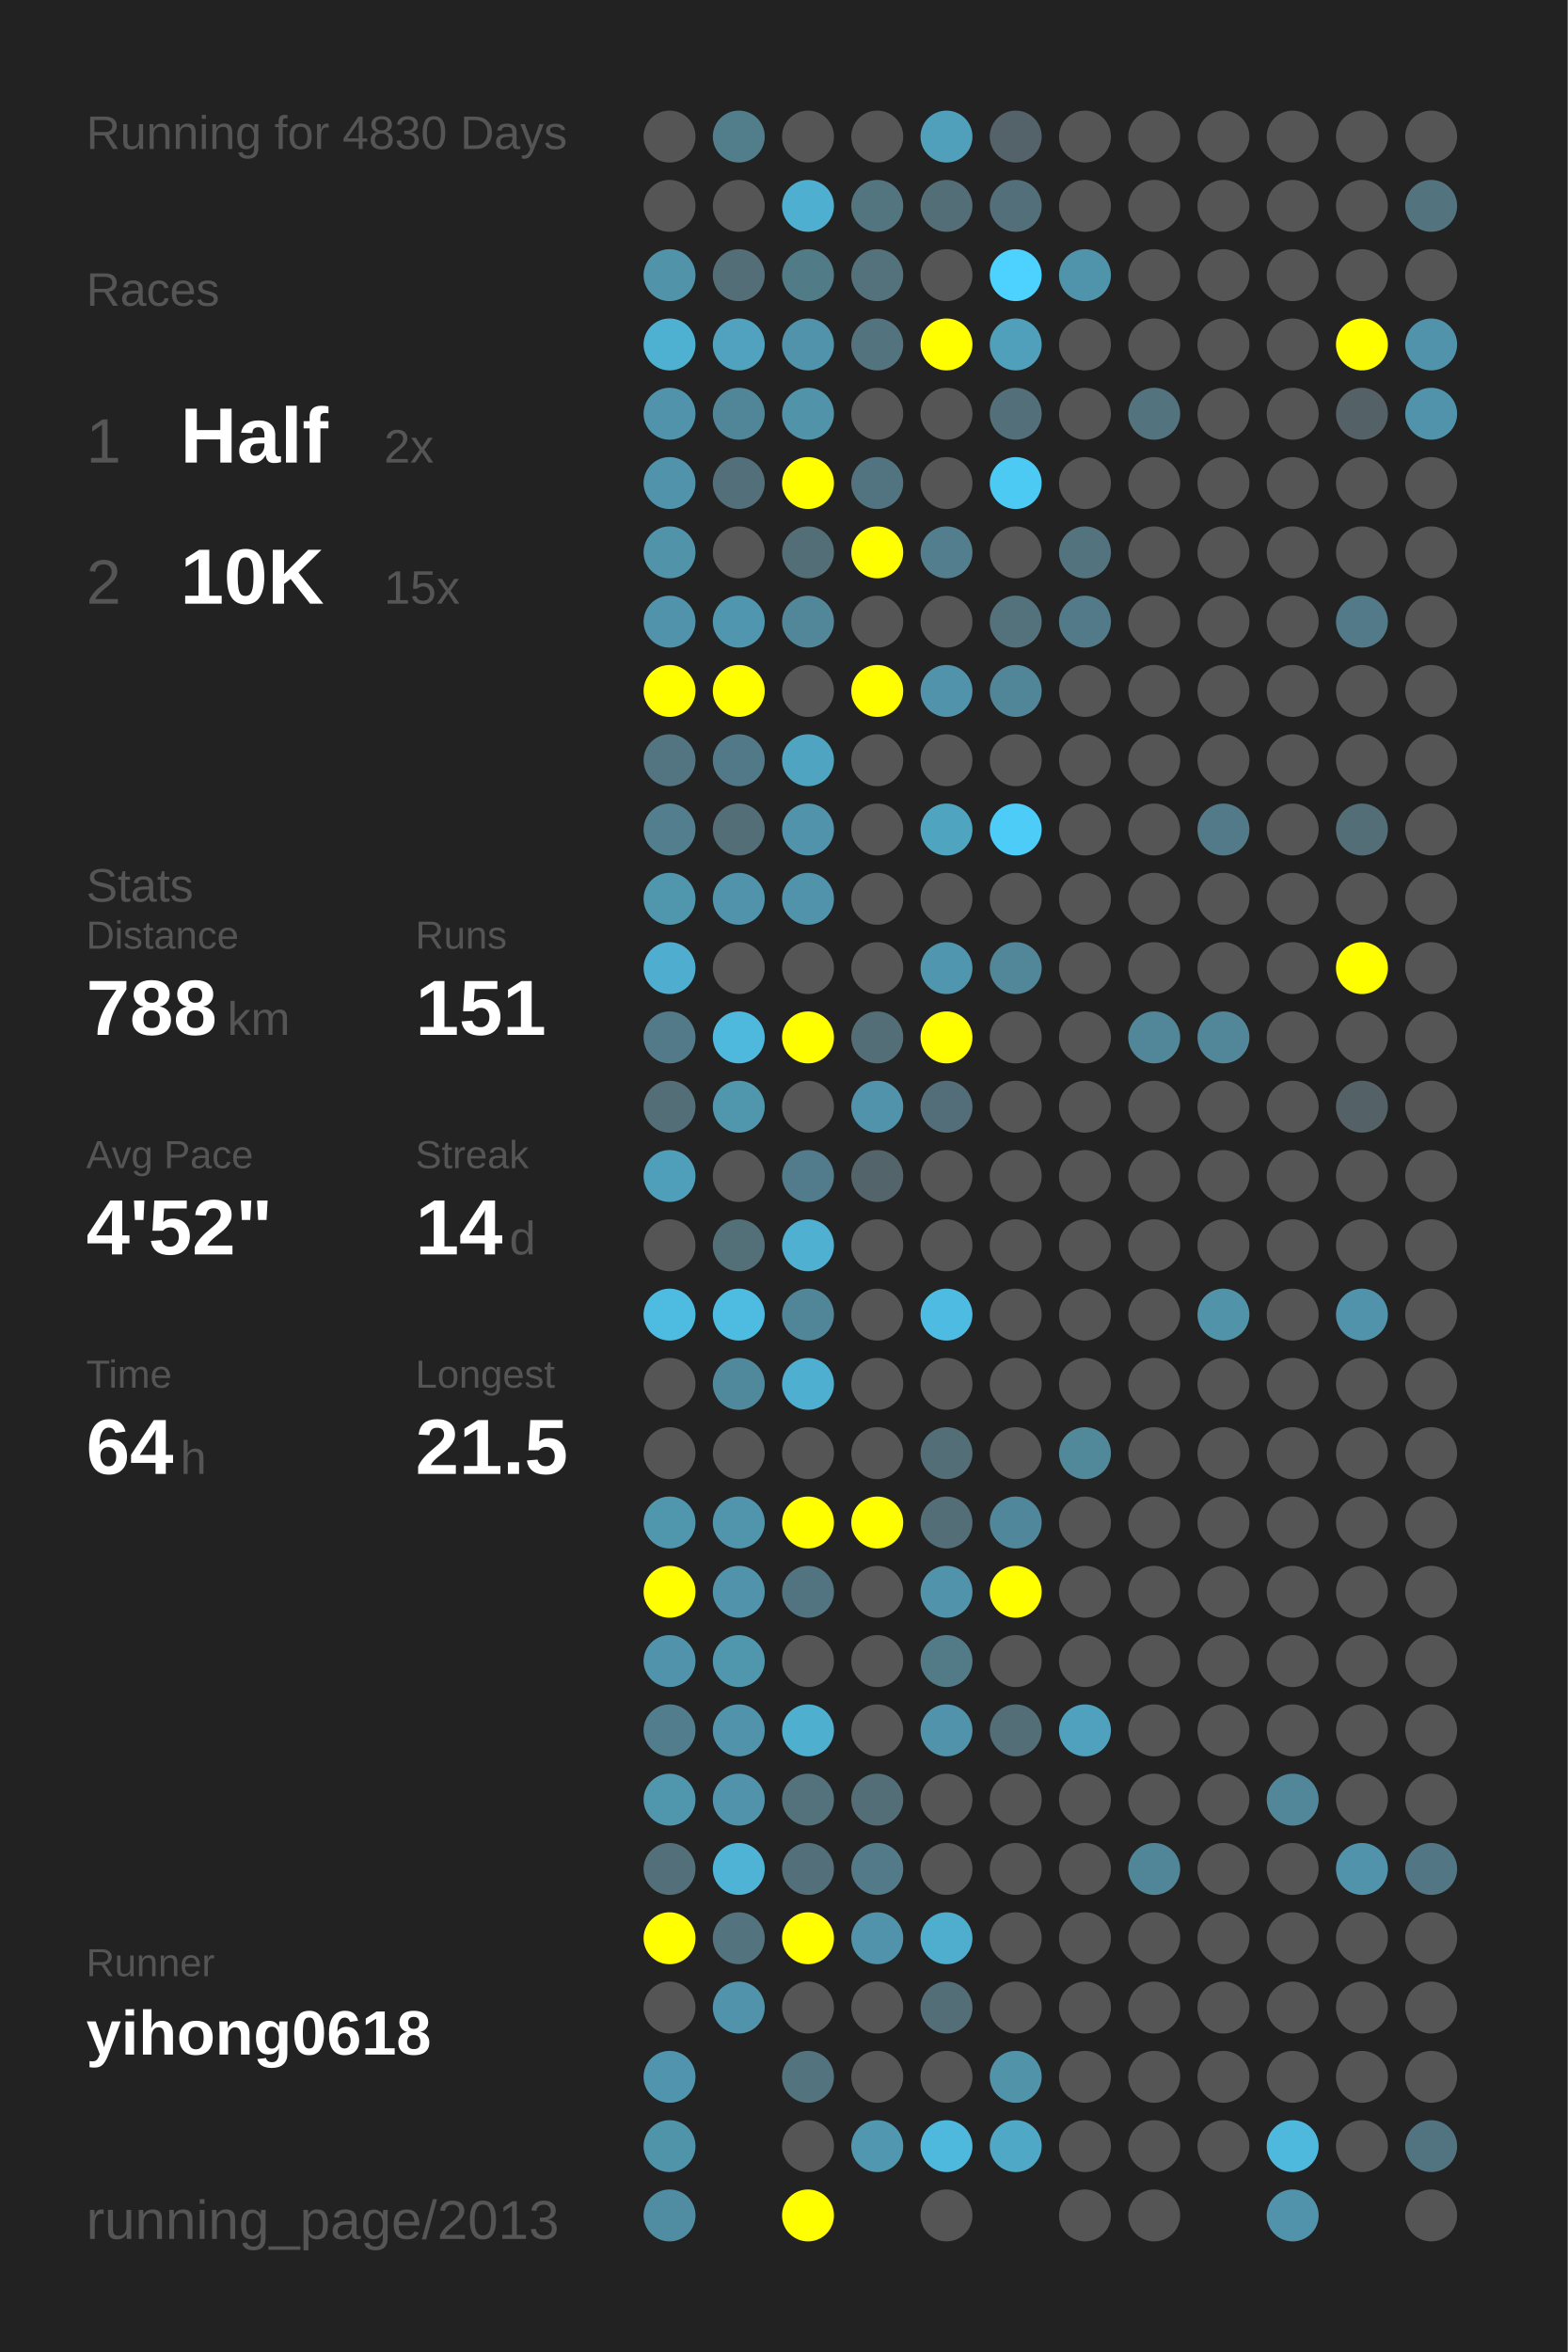
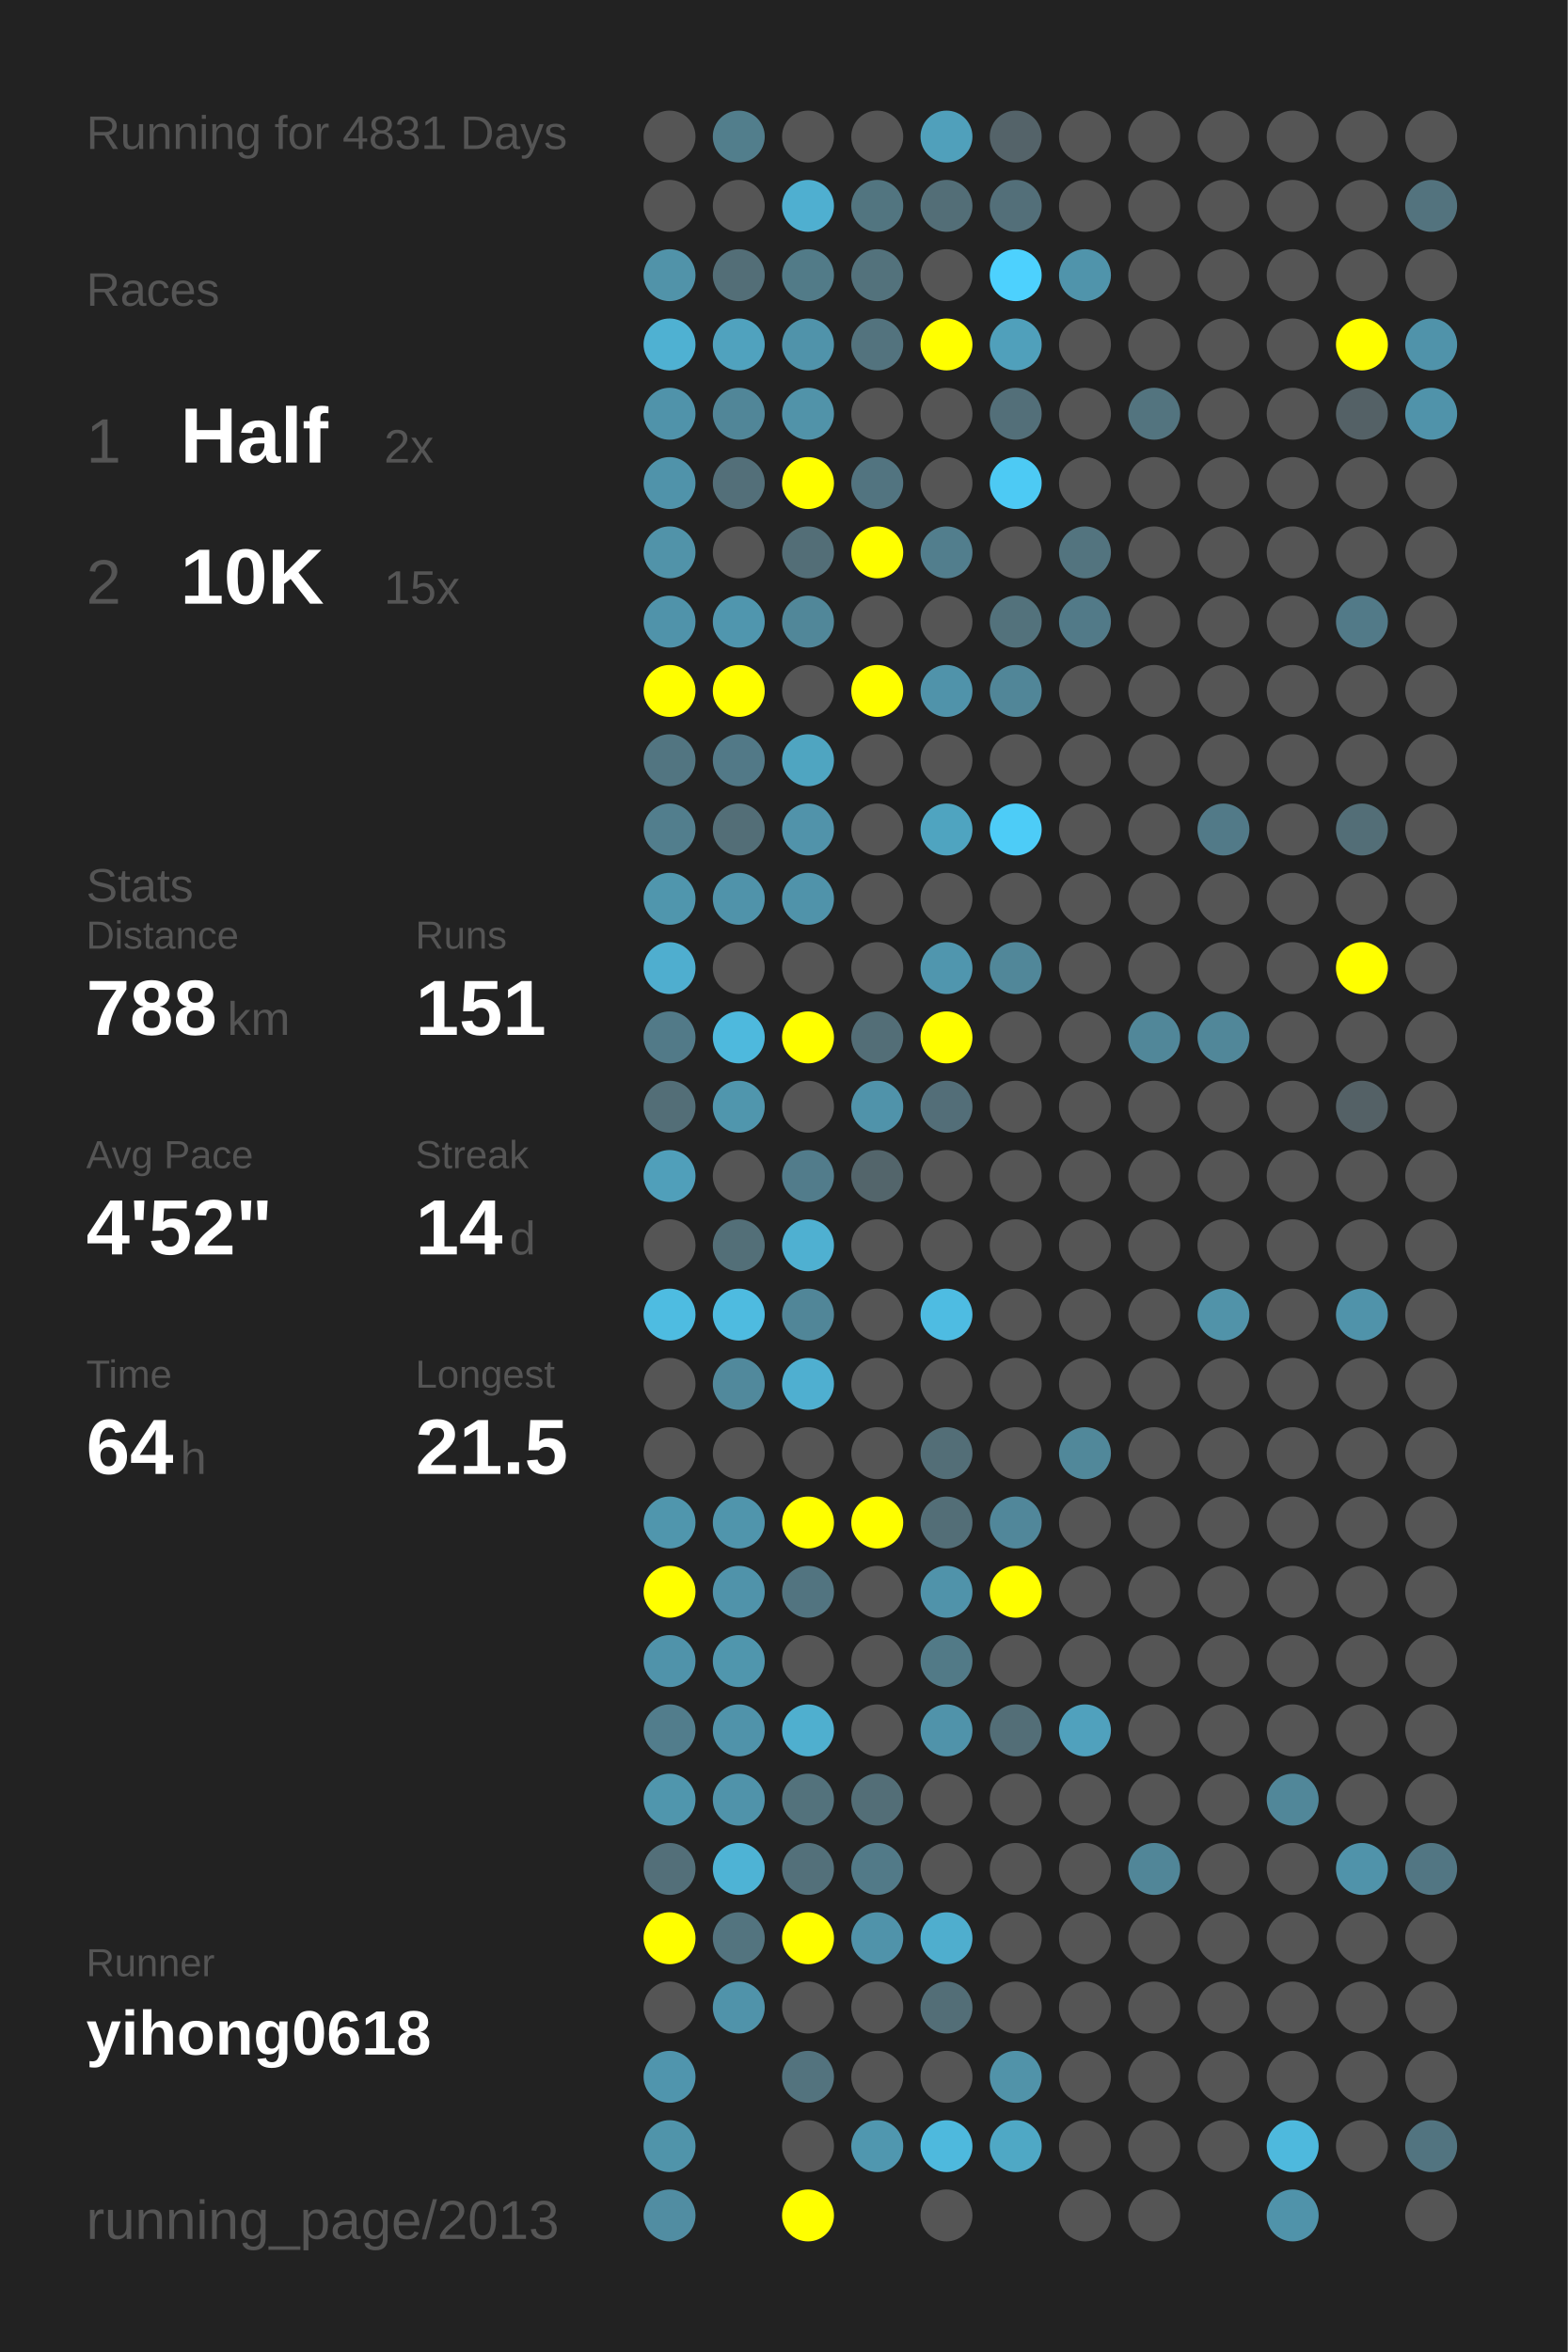
<svg xmlns="http://www.w3.org/2000/svg" baseProfile="full" height="300mm" version="1.1" viewBox="0,0,200,300" width="200mm">
  <defs />
  <rect fill="#222222" height="300" width="200" x="0" y="0" />
-   <text fill="#555555" style="font-size:6px; font-family:Arial;" x="11" y="19">Running for 4830 Days</text>
+   <text fill="#555555" style="font-size:6px; font-family:Arial;" x="11" y="19">Running for 4831 Days</text>
  <text fill="#555555" style="font-size:6px; font-family:Arial;" x="11" y="39">Races</text>
  <text fill="#555555" style="font-size:8px; font-family:Arial;" x="11" y="59">1</text>
  <text fill="#FFFFFF" style="font-size:10px; font-family:Arial; font-weight:bold;" x="23" y="59">Half</text>
  <text fill="#555555" style="font-size:6px; font-family:Arial;" x="49" y="59">2x</text>
  <text fill="#555555" style="font-size:8px; font-family:Arial;" x="11" y="77">2</text>
  <text fill="#FFFFFF" style="font-size:10px; font-family:Arial; font-weight:bold;" x="23" y="77">10K</text>
  <text fill="#555555" style="font-size:6px; font-family:Arial;" x="49" y="77">15x</text>
  <text fill="#555555" style="font-size:6px; font-family:Arial;" x="11" y="115">Stats</text>
  <text fill="#555555" style="font-size:5px; font-family:Arial;" x="11" y="121">Distance</text>
  <text fill="#FFFFFF" style="font-size:10px; font-family:Arial; font-weight:bold;" x="11" y="132">788</text>
  <text fill="#555555" style="font-size:6px; font-family:Arial;" x="29" y="132">km</text>
  <text fill="#555555" style="font-size:5px; font-family:Arial;" x="53" y="121">Runs</text>
  <text fill="#FFFFFF" style="font-size:10px; font-family:Arial; font-weight:bold;" x="53" y="132">151</text>
  <text fill="#555555" style="font-size:5px; font-family:Arial;" x="11" y="149">Avg Pace</text>
  <text fill="#FFFFFF" style="font-size:10px; font-family:Arial; font-weight:bold;" x="11" y="160">4'52"</text>
  <text fill="#555555" style="font-size:5px; font-family:Arial;" x="53" y="149">Streak</text>
  <text fill="#FFFFFF" style="font-size:10px; font-family:Arial; font-weight:bold;" x="53" y="160">14</text>
  <text fill="#555555" style="font-size:6px; font-family:Arial;" x="65" y="160">d</text>
  <text fill="#555555" style="font-size:5px; font-family:Arial;" x="11" y="177">Time</text>
  <text fill="#FFFFFF" style="font-size:10px; font-family:Arial; font-weight:bold;" x="11" y="188">64</text>
  <text fill="#555555" style="font-size:6px; font-family:Arial;" x="23" y="188">h</text>
  <text fill="#555555" style="font-size:5px; font-family:Arial;" x="53" y="177">Longest</text>
  <text fill="#FFFFFF" style="font-size:10px; font-family:Arial; font-weight:bold;" x="53" y="188">21.5</text>
  <text fill="#555555" style="font-size:5px; font-family:Arial;" x="11" y="252.065">Runner</text>
  <text fill="#FFFFFF" style="font-size:8px; font-family:Arial; font-weight:bold;" x="11" y="262.065">yihong0618</text>
  <text fill="#555555" style="font-size:7px; font-family:Arial;" x="11" y="285.581">running_page/2013</text>
  <circle cx="85.417" cy="17.419" fill="#555555" r="3.312" />
  <circle cx="85.417" cy="26.258" fill="#555555" r="3.312" />
  <circle cx="85.417" cy="35.097" fill="#5193a9" r="3.312" />
  <circle cx="85.417" cy="43.935" fill="#4fb1d2" r="3.312" />
  <circle cx="85.417" cy="52.774" fill="#5093aa" r="3.312" />
  <circle cx="85.417" cy="61.613" fill="#5093aa" r="3.312" />
  <circle cx="85.417" cy="70.452" fill="#5193a9" r="3.312" />
  <circle cx="85.417" cy="79.29" fill="#5093aa" r="3.312" />
  <circle cx="85.417" cy="88.129" fill="#FFFF00" r="3.312" />
  <circle cx="85.417" cy="96.968" fill="#527581" r="3.312" />
  <circle cx="85.417" cy="105.806" fill="#527e8d" r="3.312" />
  <circle cx="85.417" cy="114.645" fill="#5096ad" r="3.312" />
  <circle cx="85.417" cy="123.484" fill="#4faecf" r="3.312" />
  <circle cx="85.417" cy="132.323" fill="#527a88" r="3.312" />
  <circle cx="85.417" cy="141.161" fill="#536e77" r="3.312" />
  <circle cx="85.417" cy="150" fill="#509fba" r="3.312" />
  <circle cx="85.417" cy="158.839" fill="#555555" r="3.312" />
  <circle cx="85.417" cy="167.677" fill="#4ebce1" r="3.312" />
  <circle cx="85.417" cy="176.516" fill="#555555" r="3.312" />
  <circle cx="85.417" cy="185.355" fill="#555555" r="3.312" />
  <circle cx="85.417" cy="194.194" fill="#5096ad" r="3.312" />
  <circle cx="85.417" cy="203.032" fill="#FFFF00" r="3.312" />
  <circle cx="85.417" cy="211.871" fill="#5093aa" r="3.312" />
  <circle cx="85.417" cy="220.71" fill="#527d8c" r="3.312" />
  <circle cx="85.417" cy="229.548" fill="#5096ad" r="3.312" />
  <circle cx="85.417" cy="238.387" fill="#536f79" r="3.312" />
  <circle cx="85.417" cy="247.226" fill="#FFFF00" r="3.312" />
  <circle cx="85.417" cy="256.065" fill="#555555" r="3.312" />
  <circle cx="85.417" cy="264.903" fill="#5095ad" r="3.312" />
  <circle cx="85.417" cy="273.742" fill="#5094aa" r="3.312" />
  <circle cx="85.417" cy="282.581" fill="#518da2" r="3.312" />
  <circle cx="94.25" cy="17.419" fill="#527e8c" r="3.312" />
  <circle cx="94.25" cy="26.258" fill="#555555" r="3.312" />
  <circle cx="94.25" cy="35.097" fill="#536e77" r="3.312" />
  <circle cx="94.25" cy="43.935" fill="#50a2be" r="3.312" />
  <circle cx="94.25" cy="52.774" fill="#518698" r="3.312" />
  <circle cx="94.25" cy="61.613" fill="#536f79" r="3.312" />
  <circle cx="94.25" cy="70.452" fill="#555555" r="3.312" />
  <circle cx="94.25" cy="79.29" fill="#5096ae" r="3.312" />
  <circle cx="94.25" cy="88.129" fill="#FFFF00" r="3.312" />
  <circle cx="94.25" cy="96.968" fill="#527987" r="3.312" />
  <circle cx="94.25" cy="105.806" fill="#536e77" r="3.312" />
  <circle cx="94.25" cy="114.645" fill="#5093aa" r="3.312" />
  <circle cx="94.25" cy="123.484" fill="#555555" r="3.312" />
  <circle cx="94.25" cy="132.323" fill="#4eb9dd" r="3.312" />
  <circle cx="94.25" cy="141.161" fill="#5096ad" r="3.312" />
  <circle cx="94.25" cy="150" fill="#555555" r="3.312" />
  <circle cx="94.25" cy="158.839" fill="#536f78" r="3.312" />
  <circle cx="94.25" cy="167.677" fill="#4ebbe0" r="3.312" />
  <circle cx="94.25" cy="176.516" fill="#51899c" r="3.312" />
  <circle cx="94.25" cy="185.355" fill="#555555" r="3.312" />
  <circle cx="94.25" cy="194.194" fill="#5095ac" r="3.312" />
  <circle cx="94.25" cy="203.032" fill="#5093aa" r="3.312" />
  <circle cx="94.25" cy="211.871" fill="#5096ad" r="3.312" />
  <circle cx="94.25" cy="220.71" fill="#5093aa" r="3.312" />
  <circle cx="94.25" cy="229.548" fill="#5093aa" r="3.312" />
  <circle cx="94.25" cy="238.387" fill="#4eb3d5" r="3.312" />
  <circle cx="94.25" cy="247.226" fill="#53747f" r="3.312" />
  <circle cx="94.25" cy="256.065" fill="#5093aa" r="3.312" />
  <circle cx="103.083" cy="17.419" fill="#555555" r="3.312" />
  <circle cx="103.083" cy="26.258" fill="#4fafd0" r="3.312" />
  <circle cx="103.083" cy="35.097" fill="#527b88" r="3.312" />
  <circle cx="103.083" cy="43.935" fill="#5093aa" r="3.312" />
  <circle cx="103.083" cy="52.774" fill="#5193a9" r="3.312" />
  <circle cx="103.083" cy="61.613" fill="#FFFF00" r="3.312" />
  <circle cx="103.083" cy="70.452" fill="#536e77" r="3.312" />
  <circle cx="103.083" cy="79.29" fill="#518799" r="3.312" />
  <circle cx="103.083" cy="88.129" fill="#555555" r="3.312" />
  <circle cx="103.083" cy="96.968" fill="#4fa5c1" r="3.312" />
  <circle cx="103.083" cy="105.806" fill="#5193aa" r="3.312" />
  <circle cx="103.083" cy="114.645" fill="#5093aa" r="3.312" />
  <circle cx="103.083" cy="123.484" fill="#555555" r="3.312" />
  <circle cx="103.083" cy="132.323" fill="#FFFF00" r="3.312" />
  <circle cx="103.083" cy="141.161" fill="#555555" r="3.312" />
  <circle cx="103.083" cy="150" fill="#527c8b" r="3.312" />
  <circle cx="103.083" cy="158.839" fill="#4fb0d1" r="3.312" />
  <circle cx="103.083" cy="167.677" fill="#518698" r="3.312" />
  <circle cx="103.083" cy="176.516" fill="#4fafd0" r="3.312" />
  <circle cx="103.083" cy="185.355" fill="#555555" r="3.312" />
  <circle cx="103.083" cy="194.194" fill="#FFFF00" r="3.312" />
  <circle cx="103.083" cy="203.032" fill="#527480" r="3.312" />
  <circle cx="103.083" cy="211.871" fill="#555555" r="3.312" />
  <circle cx="103.083" cy="220.71" fill="#4fafcf" r="3.312" />
  <circle cx="103.083" cy="229.548" fill="#53727c" r="3.312" />
  <circle cx="103.083" cy="238.387" fill="#53707a" r="3.312" />
  <circle cx="103.083" cy="247.226" fill="#FFFF00" r="3.312" />
  <circle cx="103.083" cy="256.065" fill="#555555" r="3.312" />
  <circle cx="103.083" cy="264.903" fill="#53737e" r="3.312" />
  <circle cx="103.083" cy="273.742" fill="#555555" r="3.312" />
  <circle cx="103.083" cy="282.581" fill="#FFFF00" r="3.312" />
  <circle cx="111.917" cy="17.419" fill="#555555" r="3.312" />
  <circle cx="111.917" cy="26.258" fill="#527580" r="3.312" />
  <circle cx="111.917" cy="35.097" fill="#53727c" r="3.312" />
  <circle cx="111.917" cy="43.935" fill="#53737e" r="3.312" />
  <circle cx="111.917" cy="52.774" fill="#555555" r="3.312" />
  <circle cx="111.917" cy="61.613" fill="#527480" r="3.312" />
  <circle cx="111.917" cy="70.452" fill="#FFFF00" r="3.312" />
  <circle cx="111.917" cy="79.29" fill="#555555" r="3.312" />
  <circle cx="111.917" cy="88.129" fill="#FFFF00" r="3.312" />
  <circle cx="111.917" cy="96.968" fill="#555555" r="3.312" />
  <circle cx="111.917" cy="105.806" fill="#555555" r="3.312" />
  <circle cx="111.917" cy="114.645" fill="#555555" r="3.312" />
  <circle cx="111.917" cy="123.484" fill="#555555" r="3.312" />
  <circle cx="111.917" cy="132.323" fill="#536e77" r="3.312" />
  <circle cx="111.917" cy="141.161" fill="#5093aa" r="3.312" />
  <circle cx="111.917" cy="150" fill="#53656b" r="3.312" />
  <circle cx="111.917" cy="158.839" fill="#555555" r="3.312" />
  <circle cx="111.917" cy="167.677" fill="#555555" r="3.312" />
  <circle cx="111.917" cy="176.516" fill="#555555" r="3.312" />
  <circle cx="111.917" cy="185.355" fill="#555555" r="3.312" />
  <circle cx="111.917" cy="194.194" fill="#FFFF00" r="3.312" />
  <circle cx="111.917" cy="203.032" fill="#555555" r="3.312" />
  <circle cx="111.917" cy="211.871" fill="#555555" r="3.312" />
  <circle cx="111.917" cy="220.71" fill="#555555" r="3.312" />
  <circle cx="111.917" cy="229.548" fill="#536e77" r="3.312" />
  <circle cx="111.917" cy="238.387" fill="#527a88" r="3.312" />
  <circle cx="111.917" cy="247.226" fill="#5093aa" r="3.312" />
  <circle cx="111.917" cy="256.065" fill="#555555" r="3.312" />
  <circle cx="111.917" cy="264.903" fill="#555555" r="3.312" />
  <circle cx="111.917" cy="273.742" fill="#5097af" r="3.312" />
  <circle cx="120.75" cy="17.419" fill="#50a0bb" r="3.312" />
  <circle cx="120.75" cy="26.258" fill="#536e77" r="3.312" />
  <circle cx="120.75" cy="35.097" fill="#555555" r="3.312" />
  <circle cx="120.75" cy="43.935" fill="#FFFF00" r="3.312" />
  <circle cx="120.75" cy="52.774" fill="#555555" r="3.312" />
  <circle cx="120.75" cy="61.613" fill="#555555" r="3.312" />
  <circle cx="120.75" cy="70.452" fill="#527e8d" r="3.312" />
  <circle cx="120.75" cy="79.29" fill="#555555" r="3.312" />
  <circle cx="120.75" cy="88.129" fill="#5093aa" r="3.312" />
  <circle cx="120.75" cy="96.968" fill="#555555" r="3.312" />
  <circle cx="120.75" cy="105.806" fill="#4fa4c0" r="3.312" />
  <circle cx="120.75" cy="114.645" fill="#555555" r="3.312" />
  <circle cx="120.75" cy="123.484" fill="#5096ae" r="3.312" />
  <circle cx="120.75" cy="132.323" fill="#FFFF00" r="3.312" />
  <circle cx="120.75" cy="141.161" fill="#536e78" r="3.312" />
  <circle cx="120.75" cy="150" fill="#555555" r="3.312" />
  <circle cx="120.75" cy="158.839" fill="#555555" r="3.312" />
  <circle cx="120.75" cy="167.677" fill="#4ebce2" r="3.312" />
  <circle cx="120.75" cy="176.516" fill="#555555" r="3.312" />
  <circle cx="120.75" cy="185.355" fill="#536e77" r="3.312" />
  <circle cx="120.75" cy="194.194" fill="#536e77" r="3.312" />
  <circle cx="120.75" cy="203.032" fill="#5093aa" r="3.312" />
  <circle cx="120.75" cy="211.871" fill="#527a87" r="3.312" />
  <circle cx="120.75" cy="220.71" fill="#5093aa" r="3.312" />
  <circle cx="120.75" cy="229.548" fill="#555555" r="3.312" />
  <circle cx="120.75" cy="238.387" fill="#555555" r="3.312" />
  <circle cx="120.75" cy="247.226" fill="#4faece" r="3.312" />
  <circle cx="120.75" cy="256.065" fill="#536e77" r="3.312" />
  <circle cx="120.75" cy="264.903" fill="#555555" r="3.312" />
  <circle cx="120.75" cy="273.742" fill="#4eb9dd" r="3.312" />
  <circle cx="120.75" cy="282.581" fill="#555555" r="3.312" />
  <circle cx="129.583" cy="17.419" fill="#546369" r="3.312" />
  <circle cx="129.583" cy="26.258" fill="#536f79" r="3.312" />
  <circle cx="129.583" cy="35.097" fill="#4dd1fe" r="3.312" />
  <circle cx="129.583" cy="43.935" fill="#50a0bb" r="3.312" />
  <circle cx="129.583" cy="52.774" fill="#536f79" r="3.312" />
  <circle cx="129.583" cy="61.613" fill="#4dcaf4" r="3.312" />
  <circle cx="129.583" cy="70.452" fill="#555555" r="3.312" />
  <circle cx="129.583" cy="79.29" fill="#53727c" r="3.312" />
  <circle cx="129.583" cy="88.129" fill="#518698" r="3.312" />
  <circle cx="129.583" cy="96.968" fill="#555555" r="3.312" />
  <circle cx="129.583" cy="105.806" fill="#4dccf7" r="3.312" />
  <circle cx="129.583" cy="114.645" fill="#555555" r="3.312" />
  <circle cx="129.583" cy="123.484" fill="#518799" r="3.312" />
  <circle cx="129.583" cy="132.323" fill="#555555" r="3.312" />
  <circle cx="129.583" cy="141.161" fill="#555555" r="3.312" />
  <circle cx="129.583" cy="150" fill="#555555" r="3.312" />
  <circle cx="129.583" cy="158.839" fill="#555555" r="3.312" />
  <circle cx="129.583" cy="167.677" fill="#555555" r="3.312" />
  <circle cx="129.583" cy="176.516" fill="#555555" r="3.312" />
  <circle cx="129.583" cy="185.355" fill="#555555" r="3.312" />
  <circle cx="129.583" cy="194.194" fill="#51879a" r="3.312" />
  <circle cx="129.583" cy="203.032" fill="#FFFF00" r="3.312" />
  <circle cx="129.583" cy="211.871" fill="#555555" r="3.312" />
  <circle cx="129.583" cy="220.71" fill="#536e77" r="3.312" />
  <circle cx="129.583" cy="229.548" fill="#555555" r="3.312" />
  <circle cx="129.583" cy="238.387" fill="#555555" r="3.312" />
  <circle cx="129.583" cy="247.226" fill="#555555" r="3.312" />
  <circle cx="129.583" cy="256.065" fill="#555555" r="3.312" />
  <circle cx="129.583" cy="264.903" fill="#5193a9" r="3.312" />
  <circle cx="129.583" cy="273.742" fill="#4fa8c5" r="3.312" />
  <circle cx="138.417" cy="17.419" fill="#555555" r="3.312" />
  <circle cx="138.417" cy="26.258" fill="#555555" r="3.312" />
  <circle cx="138.417" cy="35.097" fill="#5094ab" r="3.312" />
  <circle cx="138.417" cy="43.935" fill="#555555" r="3.312" />
  <circle cx="138.417" cy="52.774" fill="#555555" r="3.312" />
  <circle cx="138.417" cy="61.613" fill="#555555" r="3.312" />
  <circle cx="138.417" cy="70.452" fill="#53747f" r="3.312" />
  <circle cx="138.417" cy="79.29" fill="#527a88" r="3.312" />
  <circle cx="138.417" cy="88.129" fill="#555555" r="3.312" />
  <circle cx="138.417" cy="96.968" fill="#555555" r="3.312" />
  <circle cx="138.417" cy="105.806" fill="#555555" r="3.312" />
  <circle cx="138.417" cy="114.645" fill="#555555" r="3.312" />
  <circle cx="138.417" cy="123.484" fill="#555555" r="3.312" />
  <circle cx="138.417" cy="132.323" fill="#555555" r="3.312" />
  <circle cx="138.417" cy="141.161" fill="#555555" r="3.312" />
  <circle cx="138.417" cy="150" fill="#555555" r="3.312" />
  <circle cx="138.417" cy="158.839" fill="#555555" r="3.312" />
  <circle cx="138.417" cy="167.677" fill="#555555" r="3.312" />
  <circle cx="138.417" cy="176.516" fill="#555555" r="3.312" />
  <circle cx="138.417" cy="185.355" fill="#51889a" r="3.312" />
  <circle cx="138.417" cy="194.194" fill="#555555" r="3.312" />
  <circle cx="138.417" cy="203.032" fill="#555555" r="3.312" />
  <circle cx="138.417" cy="211.871" fill="#555555" r="3.312" />
  <circle cx="138.417" cy="220.71" fill="#50a1bd" r="3.312" />
  <circle cx="138.417" cy="229.548" fill="#555555" r="3.312" />
  <circle cx="138.417" cy="238.387" fill="#555555" r="3.312" />
  <circle cx="138.417" cy="247.226" fill="#555555" r="3.312" />
  <circle cx="138.417" cy="256.065" fill="#555555" r="3.312" />
  <circle cx="138.417" cy="264.903" fill="#555555" r="3.312" />
  <circle cx="138.417" cy="273.742" fill="#555555" r="3.312" />
  <circle cx="138.417" cy="282.581" fill="#555555" r="3.312" />
  <circle cx="147.25" cy="17.419" fill="#555555" r="3.312" />
  <circle cx="147.25" cy="26.258" fill="#555555" r="3.312" />
  <circle cx="147.25" cy="35.097" fill="#555555" r="3.312" />
  <circle cx="147.25" cy="43.935" fill="#555555" r="3.312" />
  <circle cx="147.25" cy="52.774" fill="#53747f" r="3.312" />
  <circle cx="147.25" cy="61.613" fill="#555555" r="3.312" />
  <circle cx="147.25" cy="70.452" fill="#555555" r="3.312" />
  <circle cx="147.25" cy="79.29" fill="#555555" r="3.312" />
  <circle cx="147.25" cy="88.129" fill="#555555" r="3.312" />
  <circle cx="147.25" cy="96.968" fill="#555555" r="3.312" />
  <circle cx="147.25" cy="105.806" fill="#555555" r="3.312" />
  <circle cx="147.25" cy="114.645" fill="#555555" r="3.312" />
  <circle cx="147.25" cy="123.484" fill="#555555" r="3.312" />
  <circle cx="147.25" cy="132.323" fill="#518799" r="3.312" />
  <circle cx="147.25" cy="141.161" fill="#555555" r="3.312" />
  <circle cx="147.25" cy="150" fill="#555555" r="3.312" />
  <circle cx="147.25" cy="158.839" fill="#555555" r="3.312" />
  <circle cx="147.25" cy="167.677" fill="#555555" r="3.312" />
  <circle cx="147.25" cy="176.516" fill="#555555" r="3.312" />
  <circle cx="147.25" cy="185.355" fill="#555555" r="3.312" />
  <circle cx="147.25" cy="194.194" fill="#555555" r="3.312" />
  <circle cx="147.25" cy="203.032" fill="#555555" r="3.312" />
  <circle cx="147.25" cy="211.871" fill="#555555" r="3.312" />
  <circle cx="147.25" cy="220.71" fill="#555555" r="3.312" />
  <circle cx="147.25" cy="229.548" fill="#555555" r="3.312" />
  <circle cx="147.25" cy="238.387" fill="#518698" r="3.312" />
  <circle cx="147.25" cy="247.226" fill="#555555" r="3.312" />
  <circle cx="147.25" cy="256.065" fill="#555555" r="3.312" />
  <circle cx="147.25" cy="264.903" fill="#555555" r="3.312" />
  <circle cx="147.25" cy="273.742" fill="#555555" r="3.312" />
  <circle cx="147.25" cy="282.581" fill="#555555" r="3.312" />
  <circle cx="156.083" cy="17.419" fill="#555555" r="3.312" />
  <circle cx="156.083" cy="26.258" fill="#555555" r="3.312" />
  <circle cx="156.083" cy="35.097" fill="#555555" r="3.312" />
  <circle cx="156.083" cy="43.935" fill="#555555" r="3.312" />
  <circle cx="156.083" cy="52.774" fill="#555555" r="3.312" />
  <circle cx="156.083" cy="61.613" fill="#555555" r="3.312" />
  <circle cx="156.083" cy="70.452" fill="#555555" r="3.312" />
  <circle cx="156.083" cy="79.29" fill="#555555" r="3.312" />
  <circle cx="156.083" cy="88.129" fill="#555555" r="3.312" />
  <circle cx="156.083" cy="96.968" fill="#555555" r="3.312" />
  <circle cx="156.083" cy="105.806" fill="#527a88" r="3.312" />
  <circle cx="156.083" cy="114.645" fill="#555555" r="3.312" />
  <circle cx="156.083" cy="123.484" fill="#555555" r="3.312" />
  <circle cx="156.083" cy="132.323" fill="#518799" r="3.312" />
  <circle cx="156.083" cy="141.161" fill="#555555" r="3.312" />
  <circle cx="156.083" cy="150" fill="#555555" r="3.312" />
  <circle cx="156.083" cy="158.839" fill="#555555" r="3.312" />
  <circle cx="156.083" cy="167.677" fill="#5193a9" r="3.312" />
  <circle cx="156.083" cy="176.516" fill="#555555" r="3.312" />
  <circle cx="156.083" cy="185.355" fill="#555555" r="3.312" />
  <circle cx="156.083" cy="194.194" fill="#555555" r="3.312" />
  <circle cx="156.083" cy="203.032" fill="#555555" r="3.312" />
  <circle cx="156.083" cy="211.871" fill="#555555" r="3.312" />
  <circle cx="156.083" cy="220.71" fill="#555555" r="3.312" />
  <circle cx="156.083" cy="229.548" fill="#555555" r="3.312" />
  <circle cx="156.083" cy="238.387" fill="#555555" r="3.312" />
  <circle cx="156.083" cy="247.226" fill="#555555" r="3.312" />
  <circle cx="156.083" cy="256.065" fill="#555555" r="3.312" />
  <circle cx="156.083" cy="264.903" fill="#555555" r="3.312" />
  <circle cx="156.083" cy="273.742" fill="#555555" r="3.312" />
  <circle cx="164.917" cy="17.419" fill="#555555" r="3.312" />
  <circle cx="164.917" cy="26.258" fill="#555555" r="3.312" />
  <circle cx="164.917" cy="35.097" fill="#555555" r="3.312" />
  <circle cx="164.917" cy="43.935" fill="#555555" r="3.312" />
  <circle cx="164.917" cy="52.774" fill="#555555" r="3.312" />
  <circle cx="164.917" cy="61.613" fill="#555555" r="3.312" />
  <circle cx="164.917" cy="70.452" fill="#555555" r="3.312" />
  <circle cx="164.917" cy="79.29" fill="#555555" r="3.312" />
  <circle cx="164.917" cy="88.129" fill="#555555" r="3.312" />
  <circle cx="164.917" cy="96.968" fill="#555555" r="3.312" />
  <circle cx="164.917" cy="105.806" fill="#555555" r="3.312" />
  <circle cx="164.917" cy="114.645" fill="#555555" r="3.312" />
  <circle cx="164.917" cy="123.484" fill="#555555" r="3.312" />
  <circle cx="164.917" cy="132.323" fill="#555555" r="3.312" />
  <circle cx="164.917" cy="141.161" fill="#555555" r="3.312" />
  <circle cx="164.917" cy="150" fill="#555555" r="3.312" />
  <circle cx="164.917" cy="158.839" fill="#555555" r="3.312" />
  <circle cx="164.917" cy="167.677" fill="#555555" r="3.312" />
  <circle cx="164.917" cy="176.516" fill="#555555" r="3.312" />
  <circle cx="164.917" cy="185.355" fill="#555555" r="3.312" />
  <circle cx="164.917" cy="194.194" fill="#555555" r="3.312" />
  <circle cx="164.917" cy="203.032" fill="#555555" r="3.312" />
  <circle cx="164.917" cy="211.871" fill="#555555" r="3.312" />
  <circle cx="164.917" cy="220.71" fill="#555555" r="3.312" />
  <circle cx="164.917" cy="229.548" fill="#518799" r="3.312" />
  <circle cx="164.917" cy="238.387" fill="#555555" r="3.312" />
  <circle cx="164.917" cy="247.226" fill="#555555" r="3.312" />
  <circle cx="164.917" cy="256.065" fill="#555555" r="3.312" />
  <circle cx="164.917" cy="264.903" fill="#555555" r="3.312" />
  <circle cx="164.917" cy="273.742" fill="#4eb9dd" r="3.312" />
  <circle cx="164.917" cy="282.581" fill="#5093aa" r="3.312" />
  <circle cx="173.75" cy="17.419" fill="#555555" r="3.312" />
  <circle cx="173.75" cy="26.258" fill="#555555" r="3.312" />
  <circle cx="173.75" cy="35.097" fill="#555555" r="3.312" />
  <circle cx="173.75" cy="43.935" fill="#FFFF00" r="3.312" />
  <circle cx="173.75" cy="52.774" fill="#546166" r="3.312" />
  <circle cx="173.75" cy="61.613" fill="#555555" r="3.312" />
  <circle cx="173.75" cy="70.452" fill="#555555" r="3.312" />
  <circle cx="173.75" cy="79.29" fill="#527a88" r="3.312" />
  <circle cx="173.75" cy="88.129" fill="#555555" r="3.312" />
  <circle cx="173.75" cy="96.968" fill="#555555" r="3.312" />
  <circle cx="173.75" cy="105.806" fill="#536e77" r="3.312" />
  <circle cx="173.75" cy="114.645" fill="#555555" r="3.312" />
  <circle cx="173.75" cy="123.484" fill="#FFFF00" r="3.312" />
  <circle cx="173.75" cy="132.323" fill="#555555" r="3.312" />
  <circle cx="173.75" cy="141.161" fill="#546166" r="3.312" />
  <circle cx="173.75" cy="150" fill="#555555" r="3.312" />
  <circle cx="173.75" cy="158.839" fill="#555555" r="3.312" />
  <circle cx="173.75" cy="167.677" fill="#5093aa" r="3.312" />
  <circle cx="173.75" cy="176.516" fill="#555555" r="3.312" />
  <circle cx="173.75" cy="185.355" fill="#555555" r="3.312" />
  <circle cx="173.75" cy="194.194" fill="#555555" r="3.312" />
  <circle cx="173.75" cy="203.032" fill="#555555" r="3.312" />
  <circle cx="173.75" cy="211.871" fill="#555555" r="3.312" />
  <circle cx="173.75" cy="220.71" fill="#555555" r="3.312" />
  <circle cx="173.75" cy="229.548" fill="#555555" r="3.312" />
  <circle cx="173.75" cy="238.387" fill="#5093aa" r="3.312" />
  <circle cx="173.75" cy="247.226" fill="#555555" r="3.312" />
  <circle cx="173.75" cy="256.065" fill="#555555" r="3.312" />
  <circle cx="173.75" cy="264.903" fill="#555555" r="3.312" />
  <circle cx="173.75" cy="273.742" fill="#555555" r="3.312" />
  <circle cx="182.583" cy="17.419" fill="#555555" r="3.312" />
  <circle cx="182.583" cy="26.258" fill="#53737e" r="3.312" />
  <circle cx="182.583" cy="35.097" fill="#555555" r="3.312" />
  <circle cx="182.583" cy="43.935" fill="#5093aa" r="3.312" />
  <circle cx="182.583" cy="52.774" fill="#5093aa" r="3.312" />
  <circle cx="182.583" cy="61.613" fill="#555555" r="3.312" />
  <circle cx="182.583" cy="70.452" fill="#555555" r="3.312" />
  <circle cx="182.583" cy="79.29" fill="#555555" r="3.312" />
  <circle cx="182.583" cy="88.129" fill="#555555" r="3.312" />
  <circle cx="182.583" cy="96.968" fill="#555555" r="3.312" />
  <circle cx="182.583" cy="105.806" fill="#555555" r="3.312" />
  <circle cx="182.583" cy="114.645" fill="#555555" r="3.312" />
  <circle cx="182.583" cy="123.484" fill="#555555" r="3.312" />
  <circle cx="182.583" cy="132.323" fill="#555555" r="3.312" />
  <circle cx="182.583" cy="141.161" fill="#555555" r="3.312" />
  <circle cx="182.583" cy="150" fill="#555555" r="3.312" />
  <circle cx="182.583" cy="158.839" fill="#555555" r="3.312" />
  <circle cx="182.583" cy="167.677" fill="#555555" r="3.312" />
  <circle cx="182.583" cy="176.516" fill="#555555" r="3.312" />
  <circle cx="182.583" cy="185.355" fill="#555555" r="3.312" />
  <circle cx="182.583" cy="194.194" fill="#555555" r="3.312" />
  <circle cx="182.583" cy="203.032" fill="#555555" r="3.312" />
  <circle cx="182.583" cy="211.871" fill="#555555" r="3.312" />
  <circle cx="182.583" cy="220.71" fill="#555555" r="3.312" />
  <circle cx="182.583" cy="229.548" fill="#555555" r="3.312" />
  <circle cx="182.583" cy="238.387" fill="#527683" r="3.312" />
  <circle cx="182.583" cy="247.226" fill="#555555" r="3.312" />
  <circle cx="182.583" cy="256.065" fill="#555555" r="3.312" />
  <circle cx="182.583" cy="264.903" fill="#555555" r="3.312" />
  <circle cx="182.583" cy="273.742" fill="#527480" r="3.312" />
  <circle cx="182.583" cy="282.581" fill="#555555" r="3.312" />
</svg>
